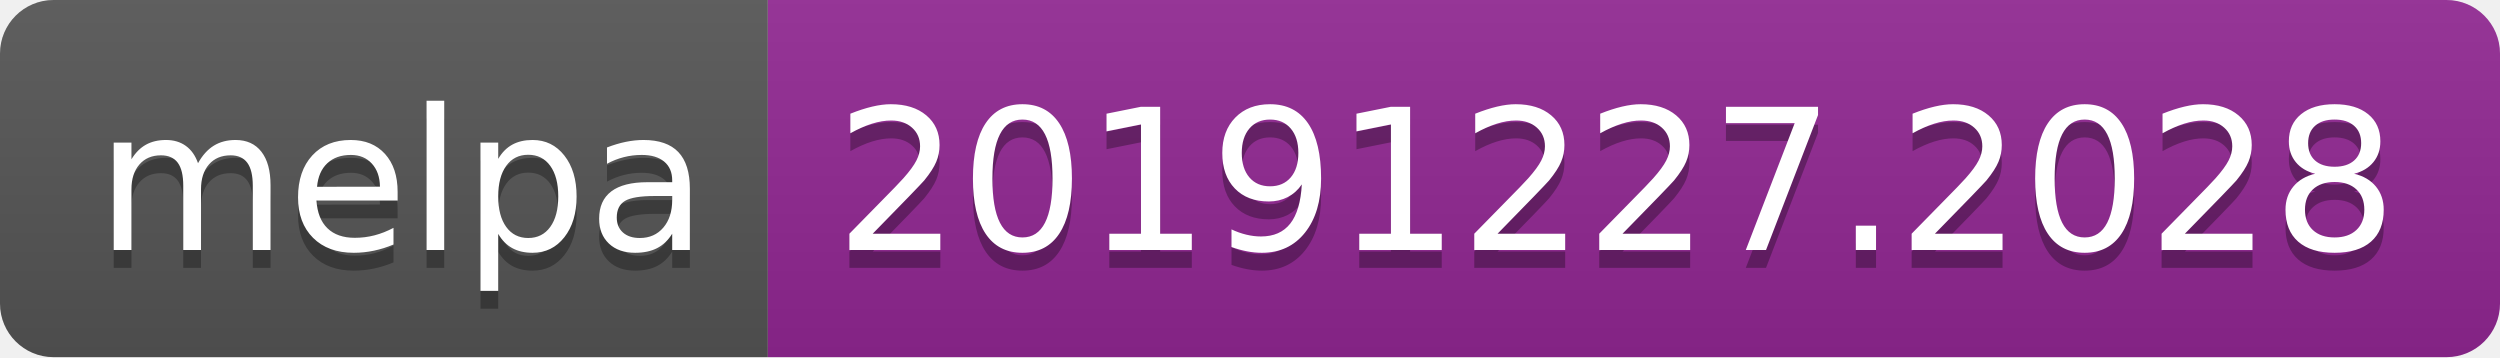
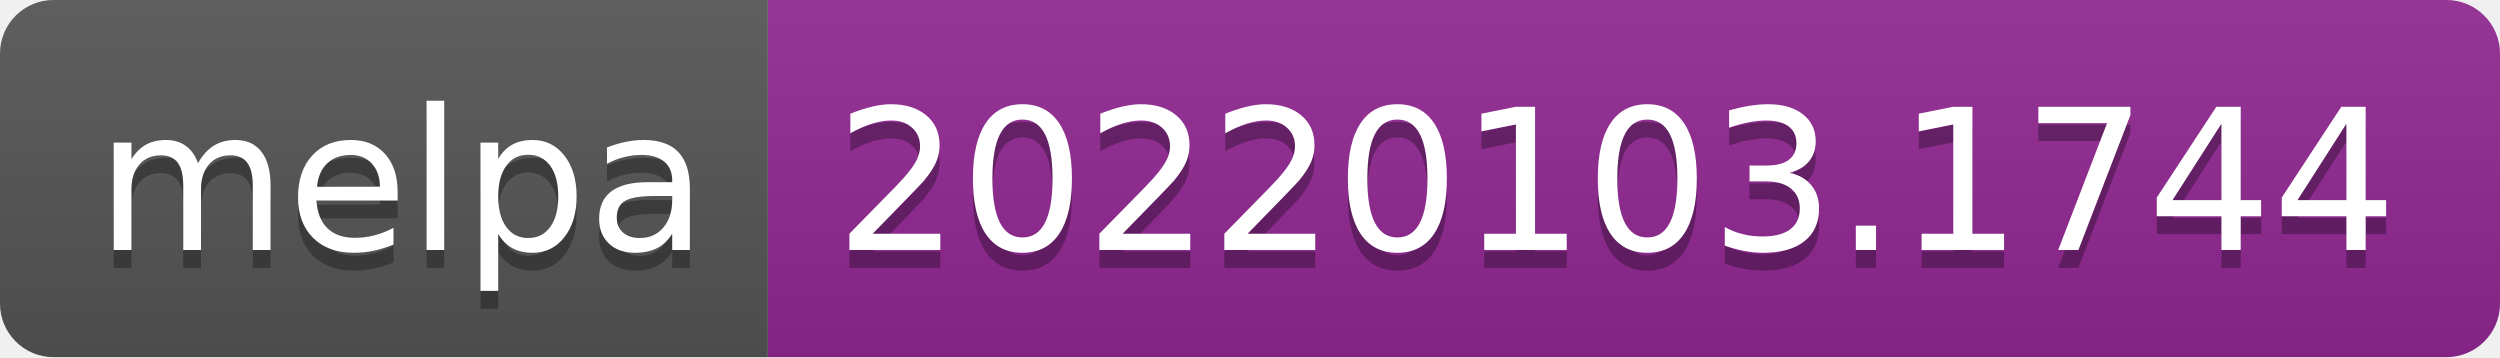
- <svg xmlns="http://www.w3.org/2000/svg" width="140" height="20" role="img" aria-label="melpa: 20191227.2028">
+ <svg xmlns="http://www.w3.org/2000/svg" width="140" height="20" role="img" aria-label="melpa: 20220103.1744">
  <linearGradient id="s" x2="0" y2="100%">
    <stop offset="0" stop-color="#bbb" stop-opacity=".1" />
    <stop offset="1" stop-opacity=".1" />
  </linearGradient>
  <clipPath id="r">
    <rect width="140" height="20" rx="3" fill="#fff" />
  </clipPath>
  <g clip-path="url(#r)">
    <rect width="43" height="20" fill="#555" />
    <rect x="43" width="97" height="20" fill="#922793" />
    <rect width="140" height="20" fill="url(#s)" />
  </g>
  <g fill="#fff" text-anchor="middle" font-family="Verdana,Geneva,DejaVu Sans,sans-serif" text-rendering="geometricPrecision" font-size="110">
    <text aria-hidden="true" x="225" y="150" fill="#010101" fill-opacity=".3" transform="scale(.1)" textLength="330">melpa</text>
    <text x="225" y="140" transform="scale(.1)" fill="#fff" textLength="330">melpa</text>
-     <text aria-hidden="true" x="905" y="150" fill="#010101" fill-opacity=".3" transform="scale(.1)" textLength="870">20191227.2028</text>
-     <text x="905" y="140" transform="scale(.1)" fill="#fff" textLength="870">20191227.2028</text>
+     <text aria-hidden="true" x="905" y="150" fill="#010101" fill-opacity=".3" transform="scale(.1)" textLength="870">20220103.1744</text>
+     <text x="905" y="140" transform="scale(.1)" fill="#fff" textLength="870">20220103.1744</text>
  </g>
</svg>
